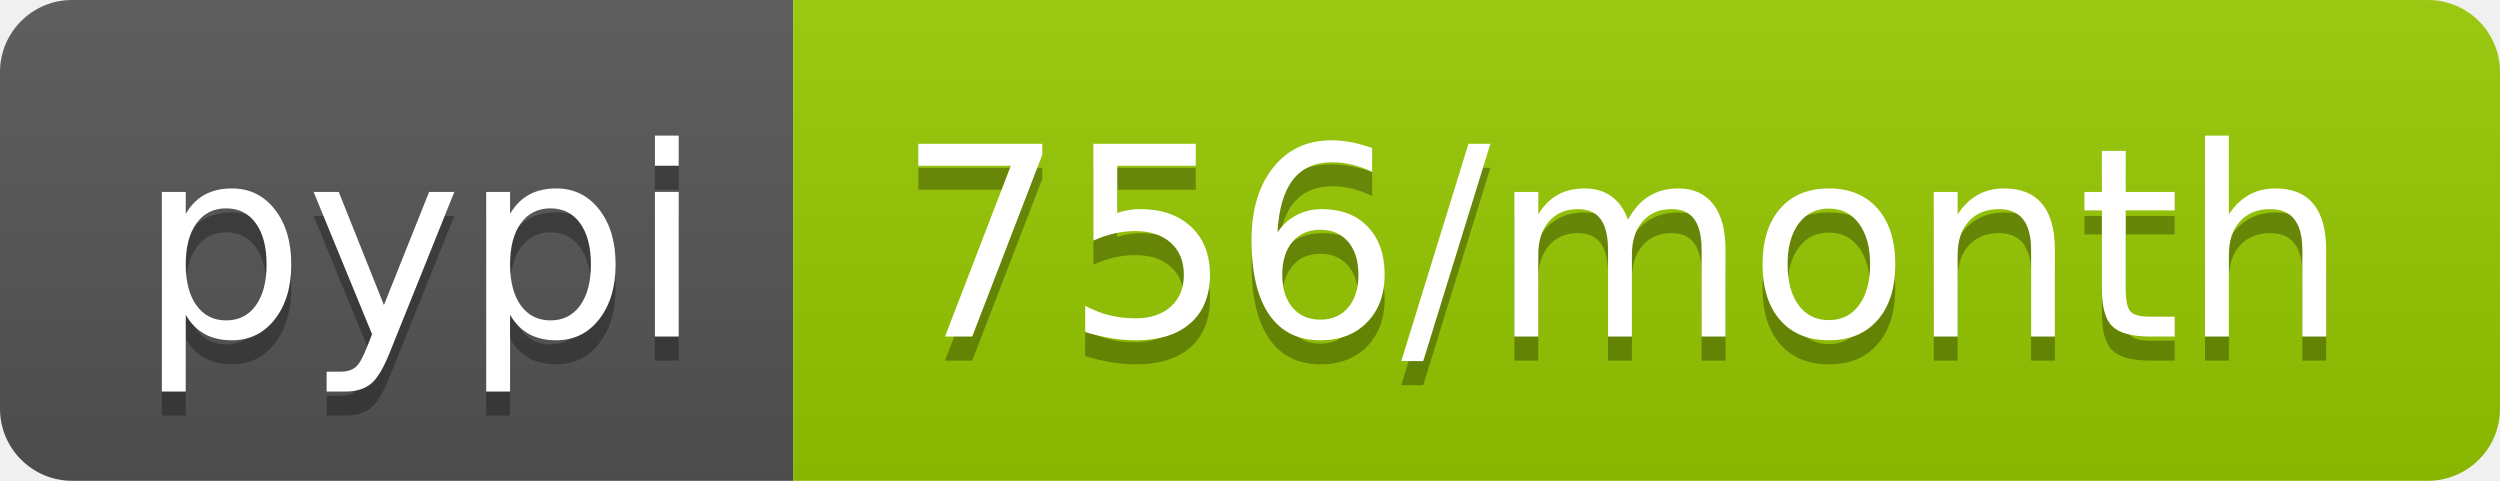
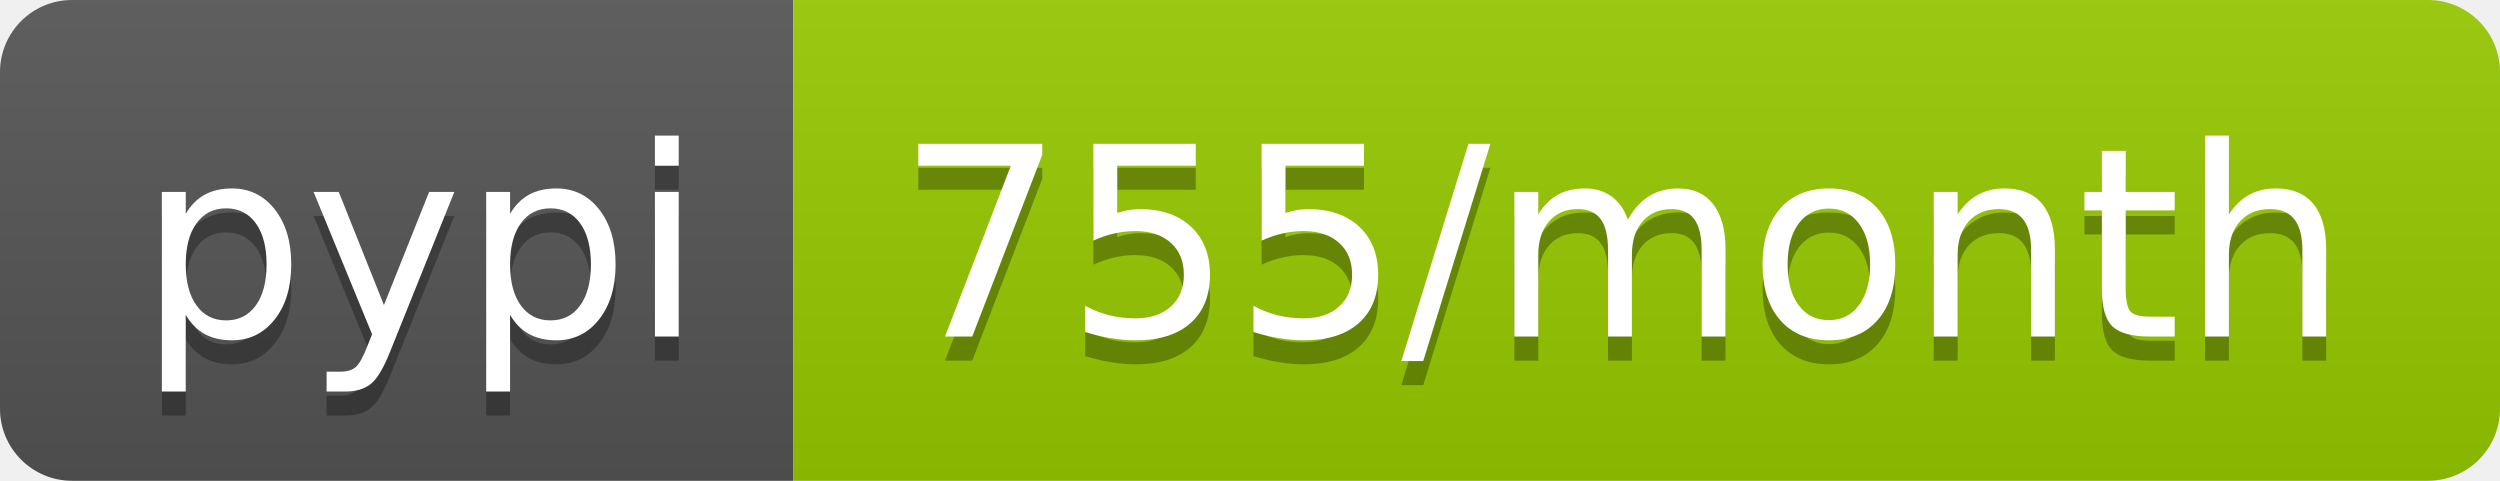
- <svg xmlns="http://www.w3.org/2000/svg" width="104" height="20" role="img" aria-label="pypi: 756/month">
+ <svg xmlns="http://www.w3.org/2000/svg" width="104" height="20" role="img" aria-label="pypi: 755/month">
  <linearGradient id="s" x2="0" y2="100%">
    <stop offset="0" stop-color="#bbb" stop-opacity=".1" />
    <stop offset="1" stop-opacity=".1" />
  </linearGradient>
  <clipPath id="r">
    <rect width="104" height="20" rx="3" fill="#fff" />
  </clipPath>
  <g clip-path="url(#r)">
    <rect width="33" height="20" fill="#555" />
    <rect x="33" width="71" height="20" fill="#97ca00" />
    <rect width="104" height="20" fill="url(#s)" />
  </g>
  <g fill="#fff" text-anchor="middle" font-family="Verdana,Geneva,DejaVu Sans,sans-serif" text-rendering="geometricPrecision" font-size="110">
    <text aria-hidden="true" x="175" y="150" fill="#010101" fill-opacity=".3" transform="scale(.1)" textLength="230">pypi</text>
    <text x="175" y="140" transform="scale(.1)" fill="#fff" textLength="230">pypi</text>
-     <text aria-hidden="true" x="675" y="150" fill="#010101" fill-opacity=".3" transform="scale(.1)" textLength="610">756/month</text>
-     <text x="675" y="140" transform="scale(.1)" fill="#fff" textLength="610">756/month</text>
+     <text aria-hidden="true" x="675" y="150" fill="#010101" fill-opacity=".3" transform="scale(.1)" textLength="610">755/month</text>
+     <text x="675" y="140" transform="scale(.1)" fill="#fff" textLength="610">755/month</text>
  </g>
</svg>
